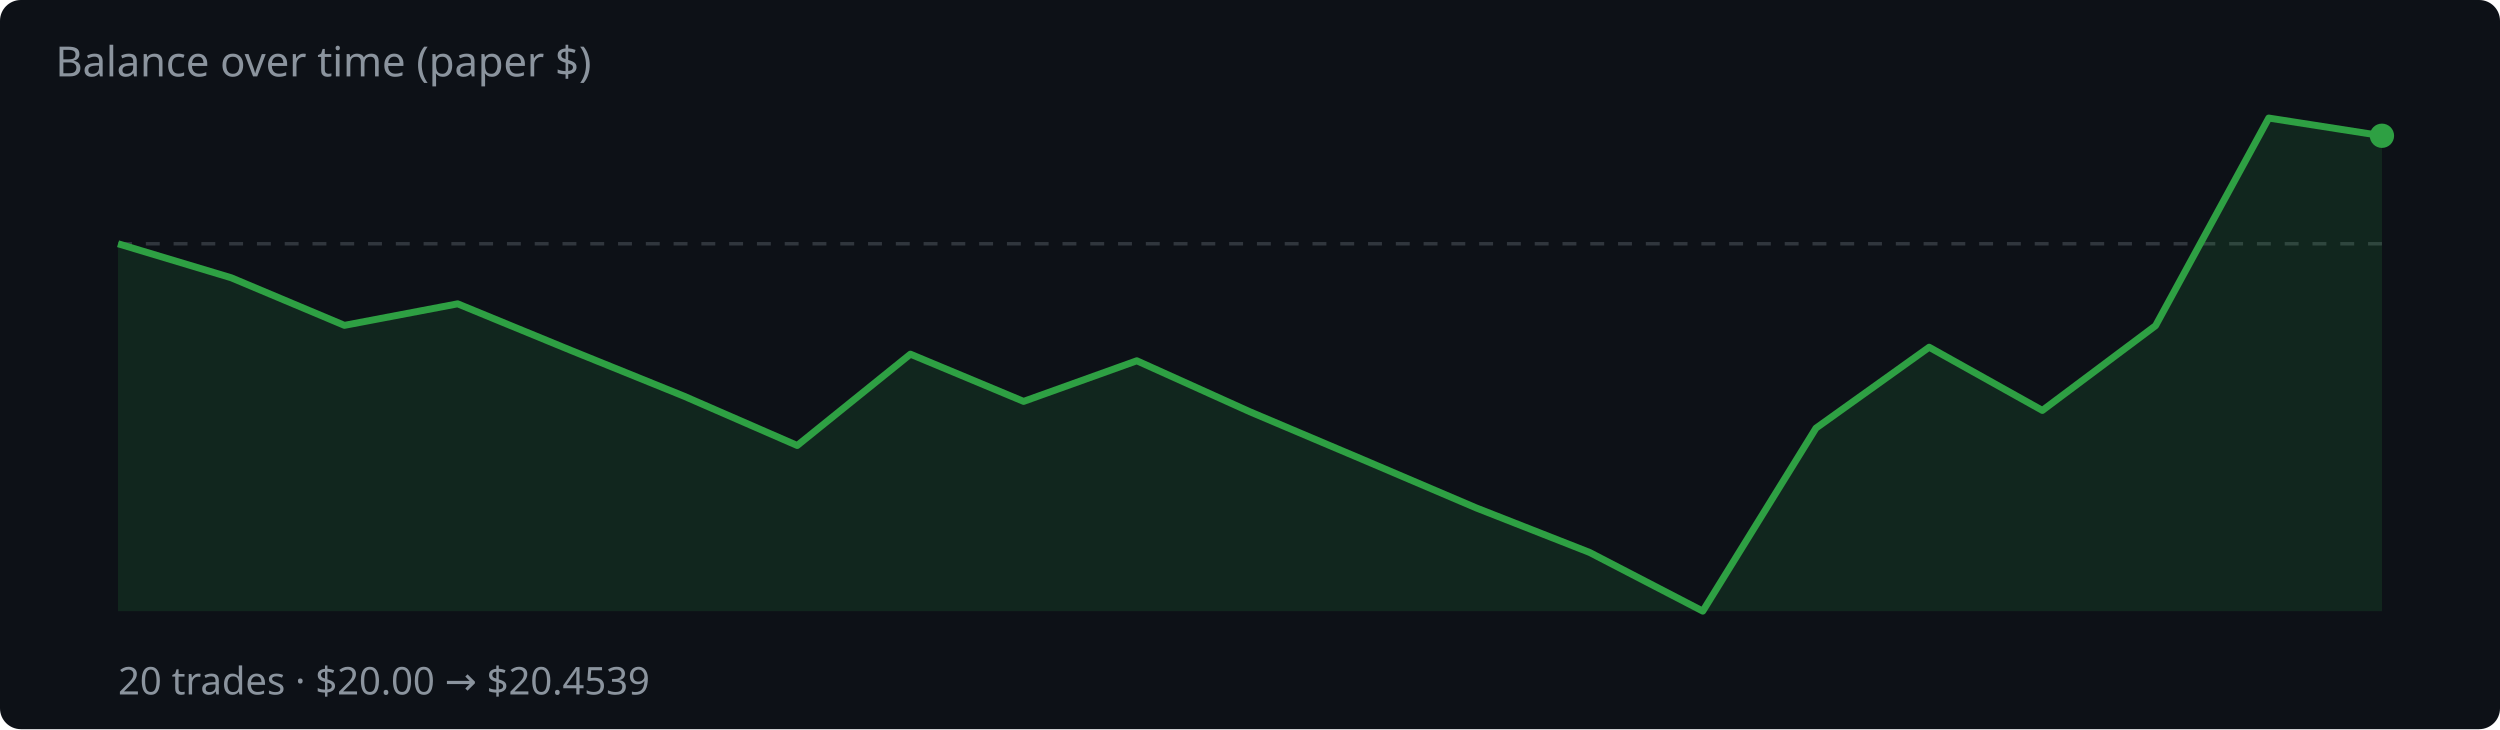
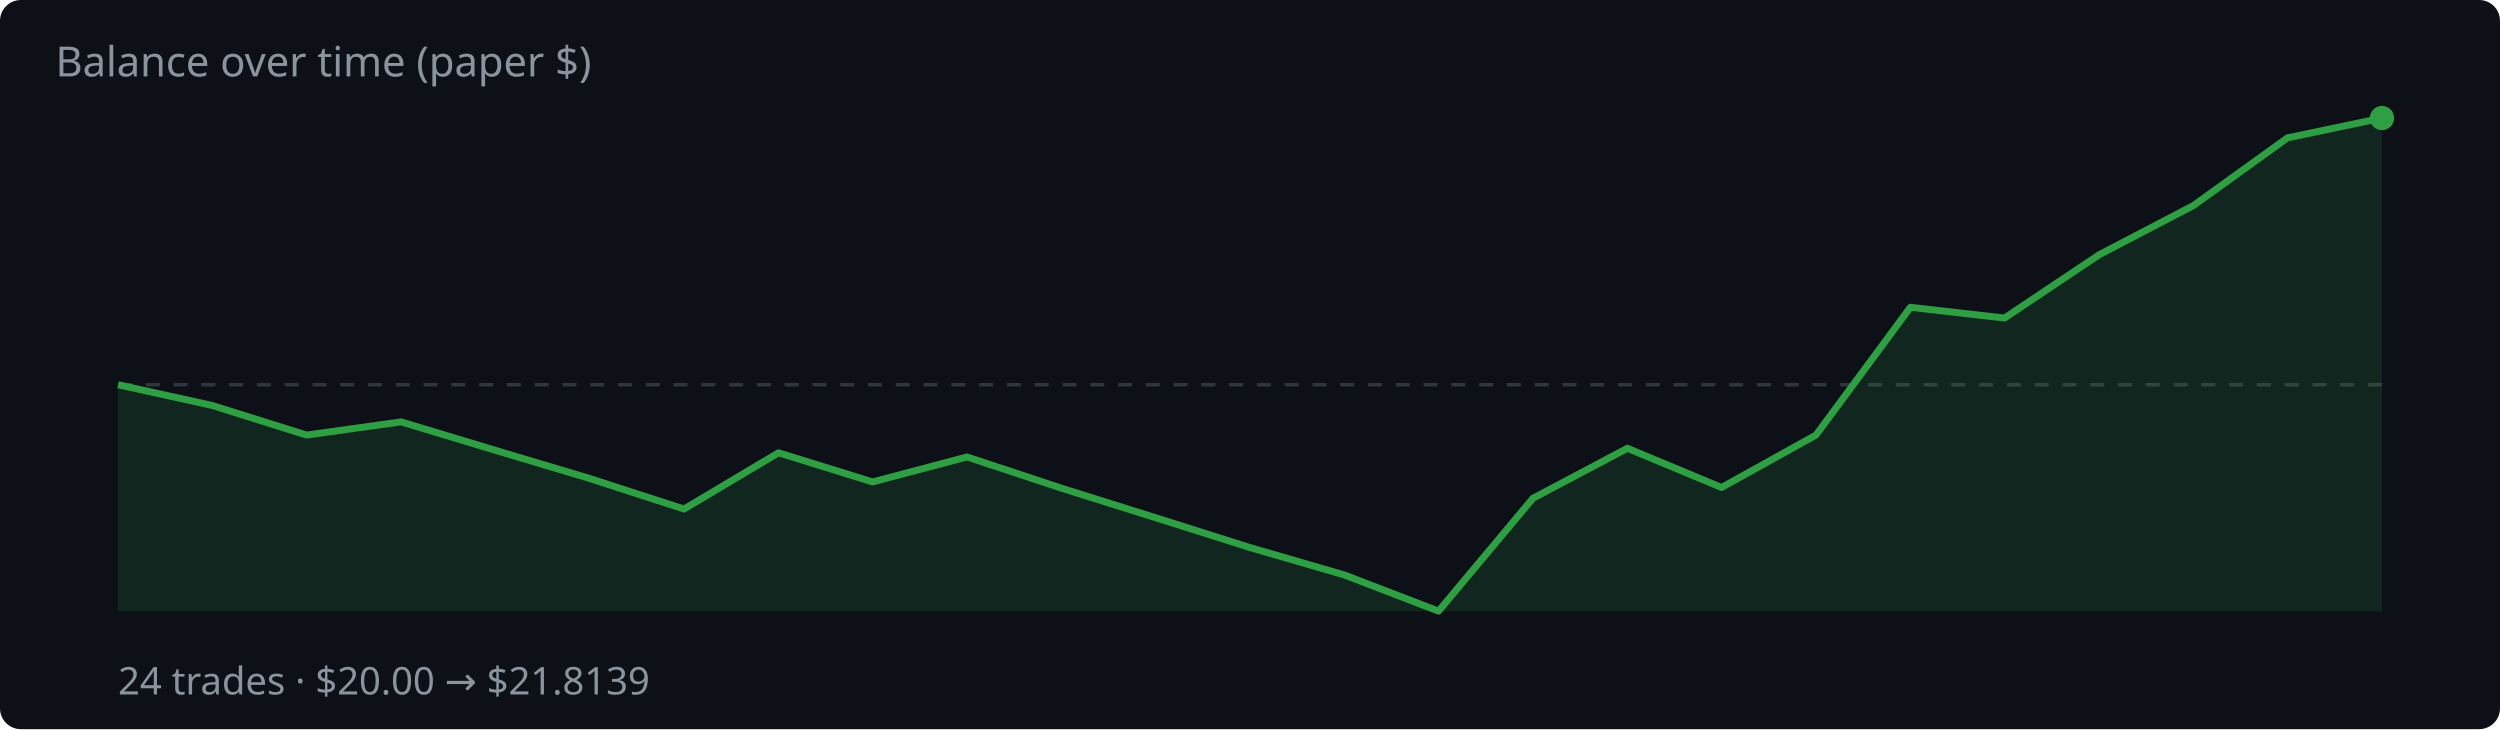
<svg xmlns="http://www.w3.org/2000/svg" width="720" height="210" viewBox="0 0 720 210">
  <rect width="720" height="210" fill="#0d1117" rx="6" />
  <text x="16" y="22" fill="#8b949e" font-family="system-ui,sans-serif" font-size="12">Balance over time (paper $)</text>
-   <line x1="34" y1="70.2" x2="686" y2="70.2" stroke="#30363d" stroke-dasharray="4 4" />
-   <polygon points="34,176.0 34.0,70.2 66.6,80.0 99.2,93.7 131.8,87.5 164.4,100.9 197.0,114.1 229.6,128.3 262.2,102.0 294.8,115.6 327.4,103.9 360.0,118.6 392.6,132.4 425.2,146.3 457.8,159.1 490.4,176.0 523.0,123.3 555.6,100.0 588.2,118.2 620.8,93.8 653.4,34.0 686.0,39.1 686.0,176.0" fill="rgba(46,160,67,.15)" />
-   <polyline points="34.0,70.2 66.6,80.0 99.2,93.7 131.8,87.5 164.4,100.9 197.0,114.1 229.6,128.3 262.2,102.0 294.8,115.6 327.4,103.9 360.0,118.6 392.6,132.4 425.2,146.3 457.8,159.1 490.4,176.0 523.0,123.3 555.6,100.0 588.2,118.2 620.8,93.8 653.4,34.0 686.0,39.1" fill="none" stroke="#2ea043" stroke-width="2" stroke-linejoin="round" />
-   <circle cx="686.0" cy="39.1" r="3.5" fill="#2ea043" />
-   <text x="34" y="200" fill="#8b949e" font-family="system-ui,sans-serif" font-size="11">20 trades · $20.00 → $20.4539</text>
+   <line x1="34" y1="110.8" x2="686" y2="110.8" stroke="#30363d" stroke-dasharray="4 4" />
+   <polygon points="34,176.0 34.0,110.8 61.2,116.8 88.3,125.3 115.5,121.5 142.7,129.7 169.8,137.8 197.0,146.6 224.2,130.4 251.3,138.8 278.5,131.6 305.7,140.6 332.8,149.1 360.0,157.7 387.2,165.6 414.3,176.0 441.5,143.5 468.7,129.1 495.8,140.4 523.0,125.3 550.2,88.5 577.3,91.6 604.5,73.4 631.7,59.2 658.8,39.7 686.0,34.0 686.0,176.0" fill="rgba(46,160,67,.15)" />
+   <polyline points="34.0,110.8 61.2,116.8 88.3,125.3 115.5,121.5 142.7,129.7 169.8,137.8 197.0,146.6 224.2,130.4 251.3,138.8 278.5,131.6 305.7,140.6 332.8,149.1 360.0,157.7 387.2,165.6 414.3,176.0 441.5,143.5 468.7,129.1 495.8,140.4 523.0,125.3 550.2,88.5 577.3,91.6 604.5,73.4 631.7,59.2 658.8,39.7 686.0,34.0" fill="none" stroke="#2ea043" stroke-width="2" stroke-linejoin="round" />
+   <circle cx="686.0" cy="34.0" r="3.5" fill="#2ea043" />
+   <text x="34" y="200" fill="#8b949e" font-family="system-ui,sans-serif" font-size="11">24 trades · $20.00 → $21.8139</text>
</svg>
